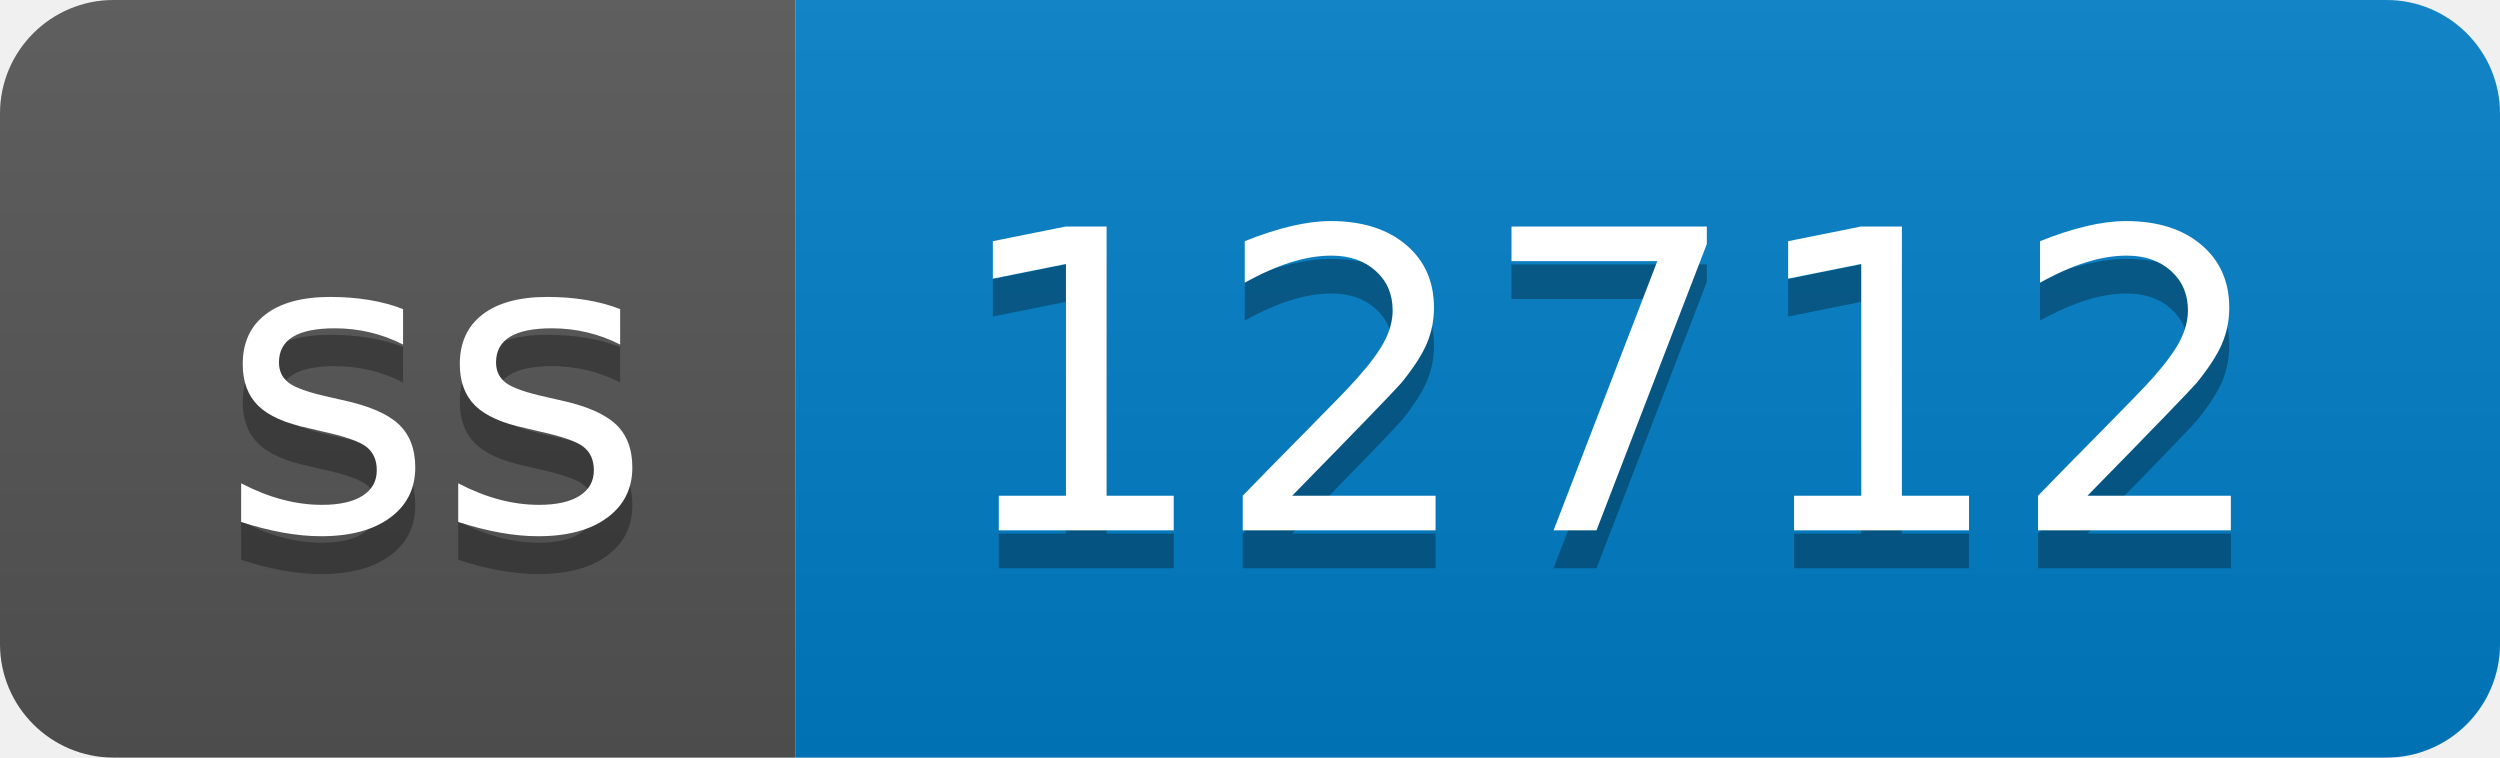
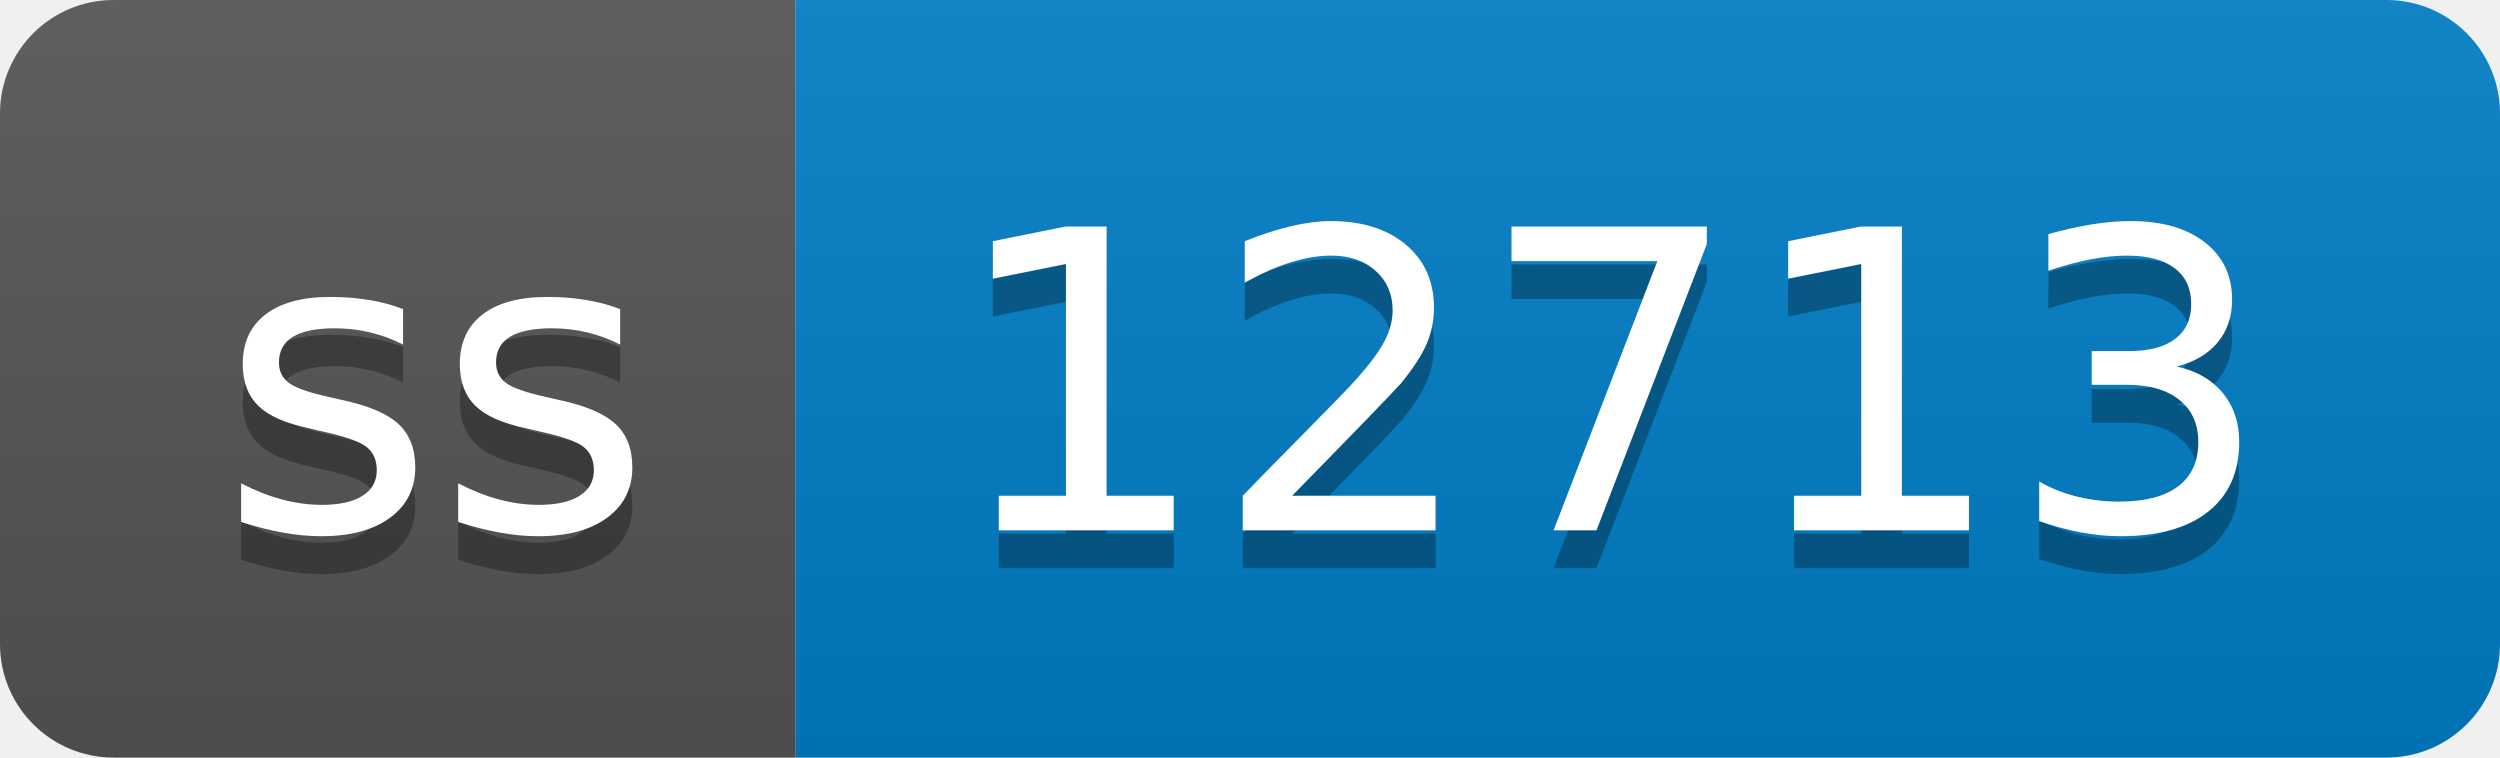
- <svg xmlns="http://www.w3.org/2000/svg" width="66" height="20" role="img" aria-label="ss: 12712">
+ <svg xmlns="http://www.w3.org/2000/svg" width="66" height="20" role="img" aria-label="ss: 12713">
  <linearGradient id="s" x2="0" y2="100%">
    <stop offset="0" stop-color="#bbb" stop-opacity=".1" />
    <stop offset="1" stop-opacity=".1" />
  </linearGradient>
  <clipPath id="r">
    <rect width="66" height="20" rx="3" fill="#fff" />
  </clipPath>
  <g clip-path="url(#r)">
    <rect width="21" height="20" fill="#555" />
    <rect x="21" width="45" height="20" fill="#007ec6" />
    <rect width="66" height="20" fill="url(#s)" />
  </g>
  <g fill="#fff" text-anchor="middle" font-family="Verdana,Geneva,DejaVu Sans,sans-serif" text-rendering="geometricPrecision" font-size="110">
    <text aria-hidden="true" x="115" y="150" fill="#010101" fill-opacity=".3" transform="scale(.1)" textLength="110">ss</text>
    <text x="115" y="140" transform="scale(.1)" fill="#fff" textLength="110">ss</text>
-     <text aria-hidden="true" x="425" y="150" fill="#010101" fill-opacity=".3" transform="scale(.1)" textLength="350">12712</text>
-     <text x="425" y="140" transform="scale(.1)" fill="#fff" textLength="350">12712</text>
+     <text aria-hidden="true" x="425" y="150" fill="#010101" fill-opacity=".3" transform="scale(.1)" textLength="350">12713</text>
+     <text x="425" y="140" transform="scale(.1)" fill="#fff" textLength="350">12713</text>
  </g>
</svg>
